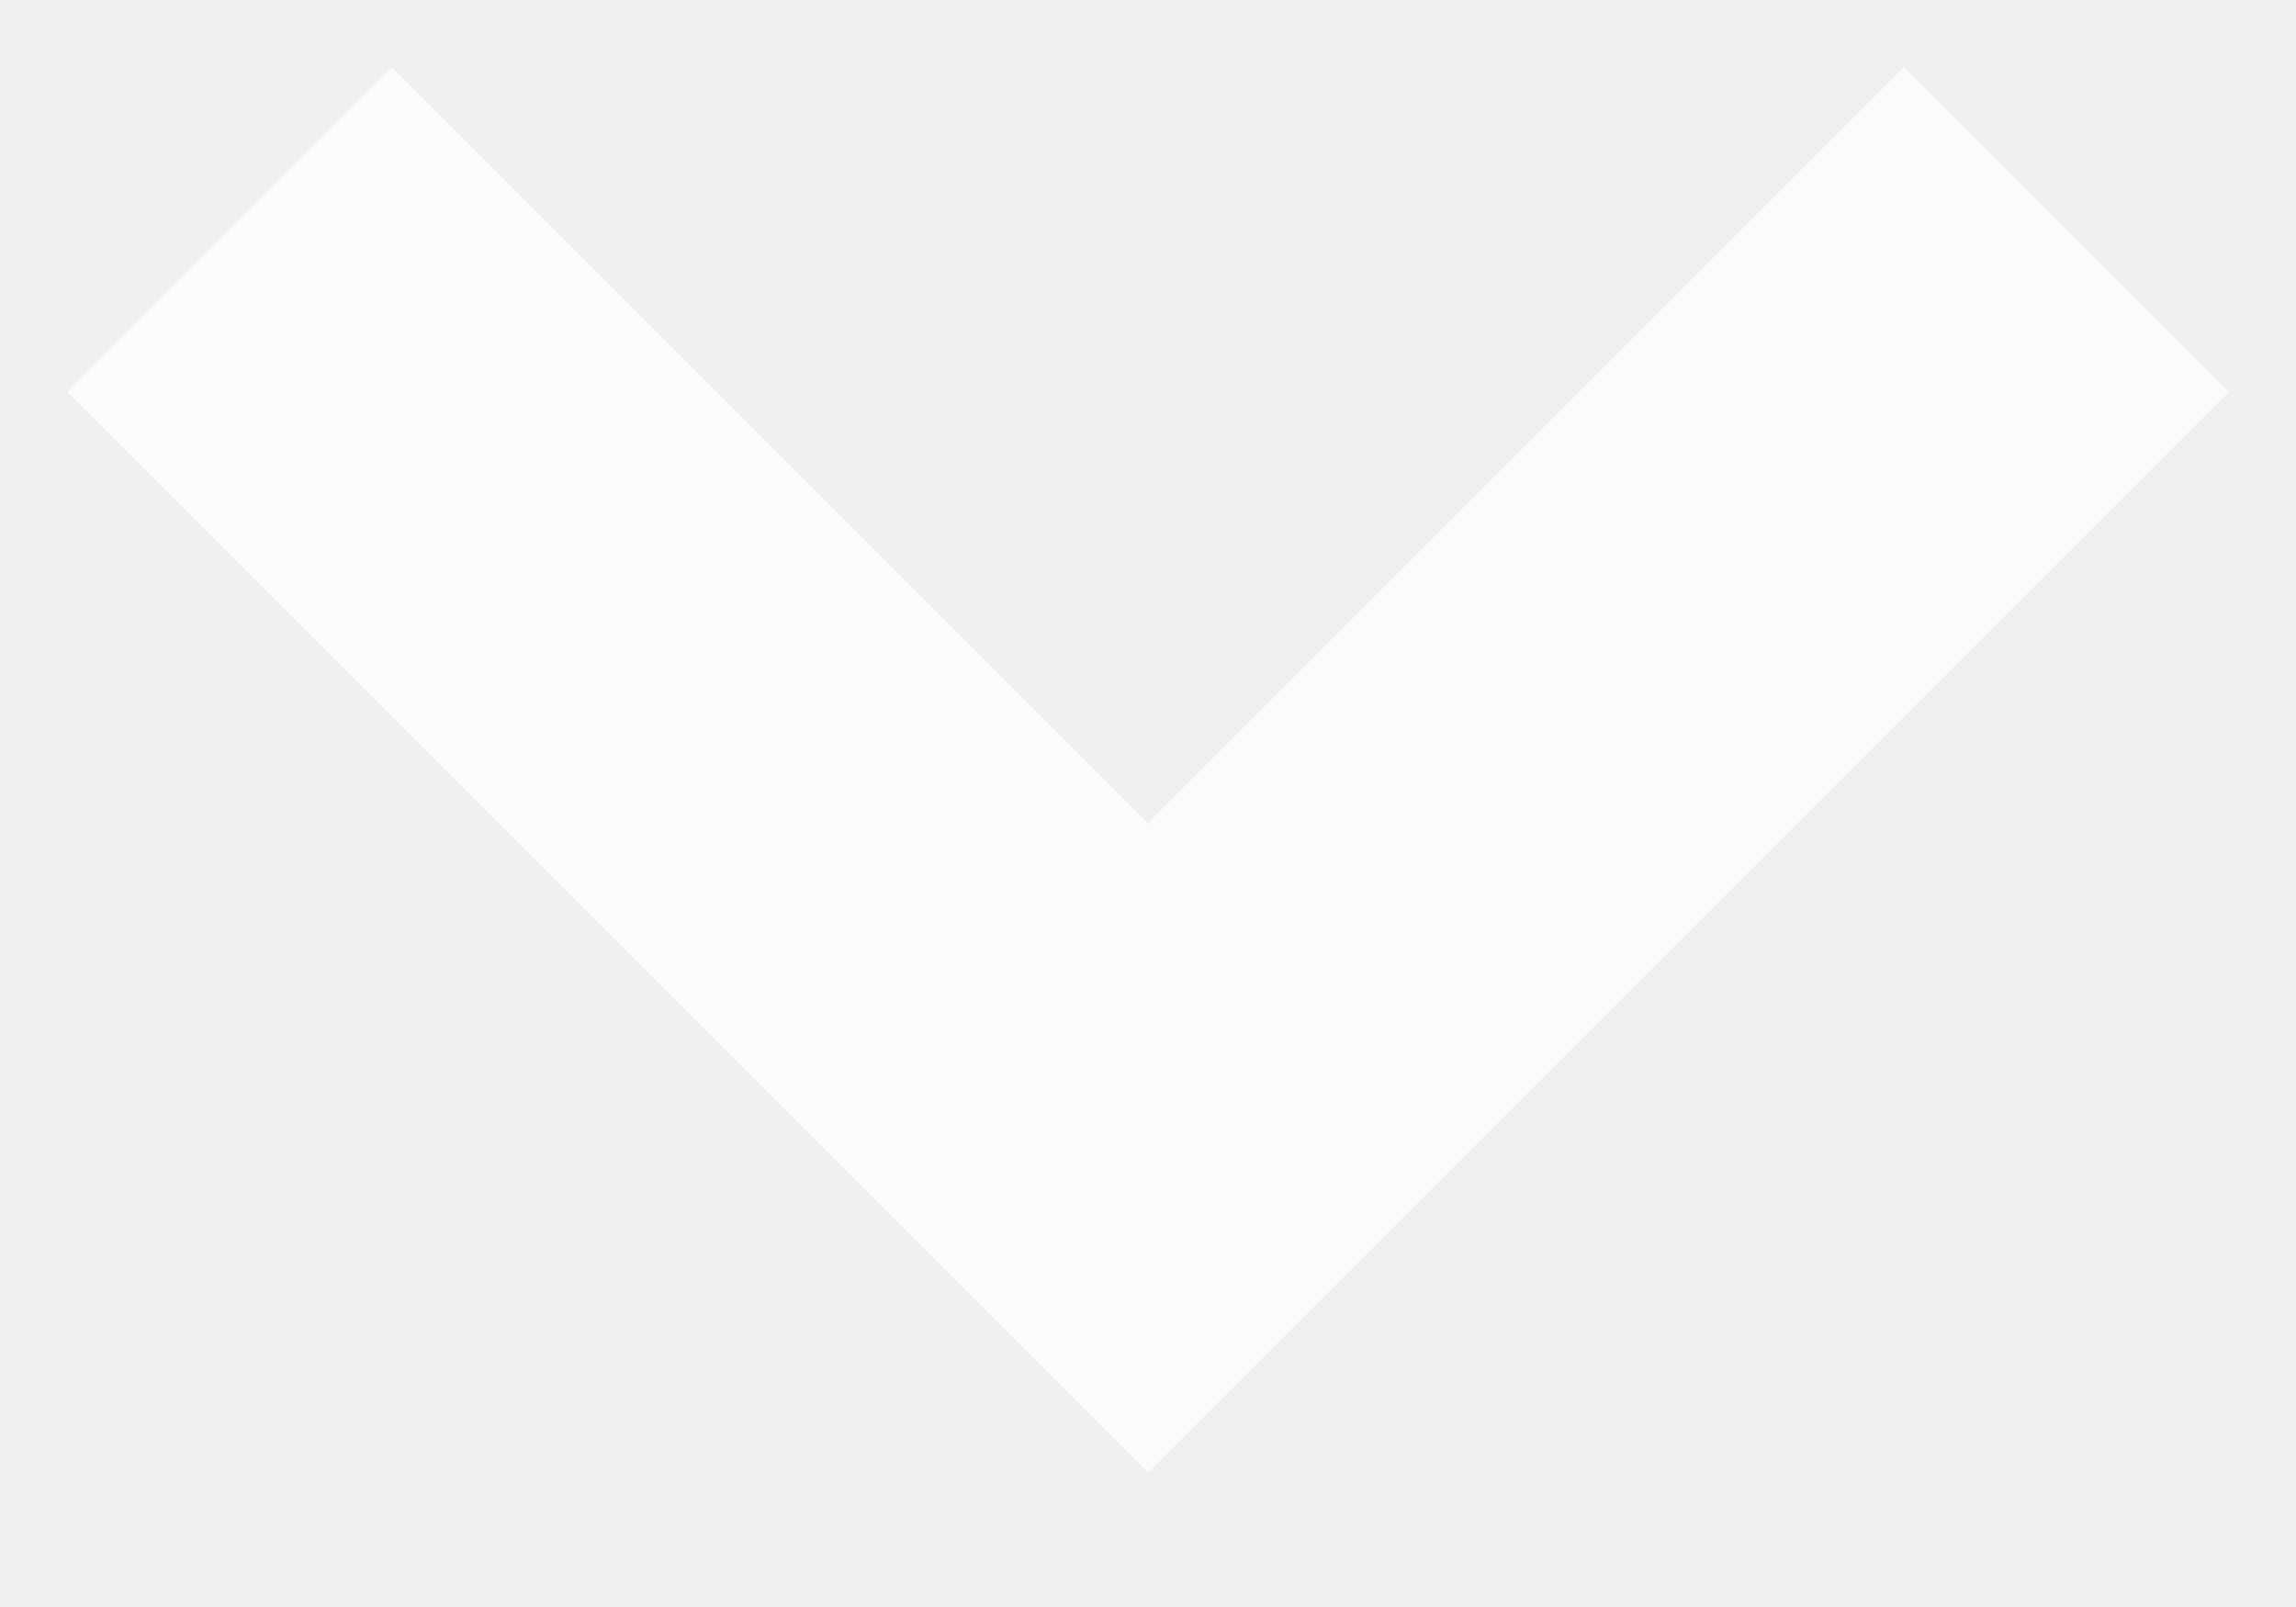
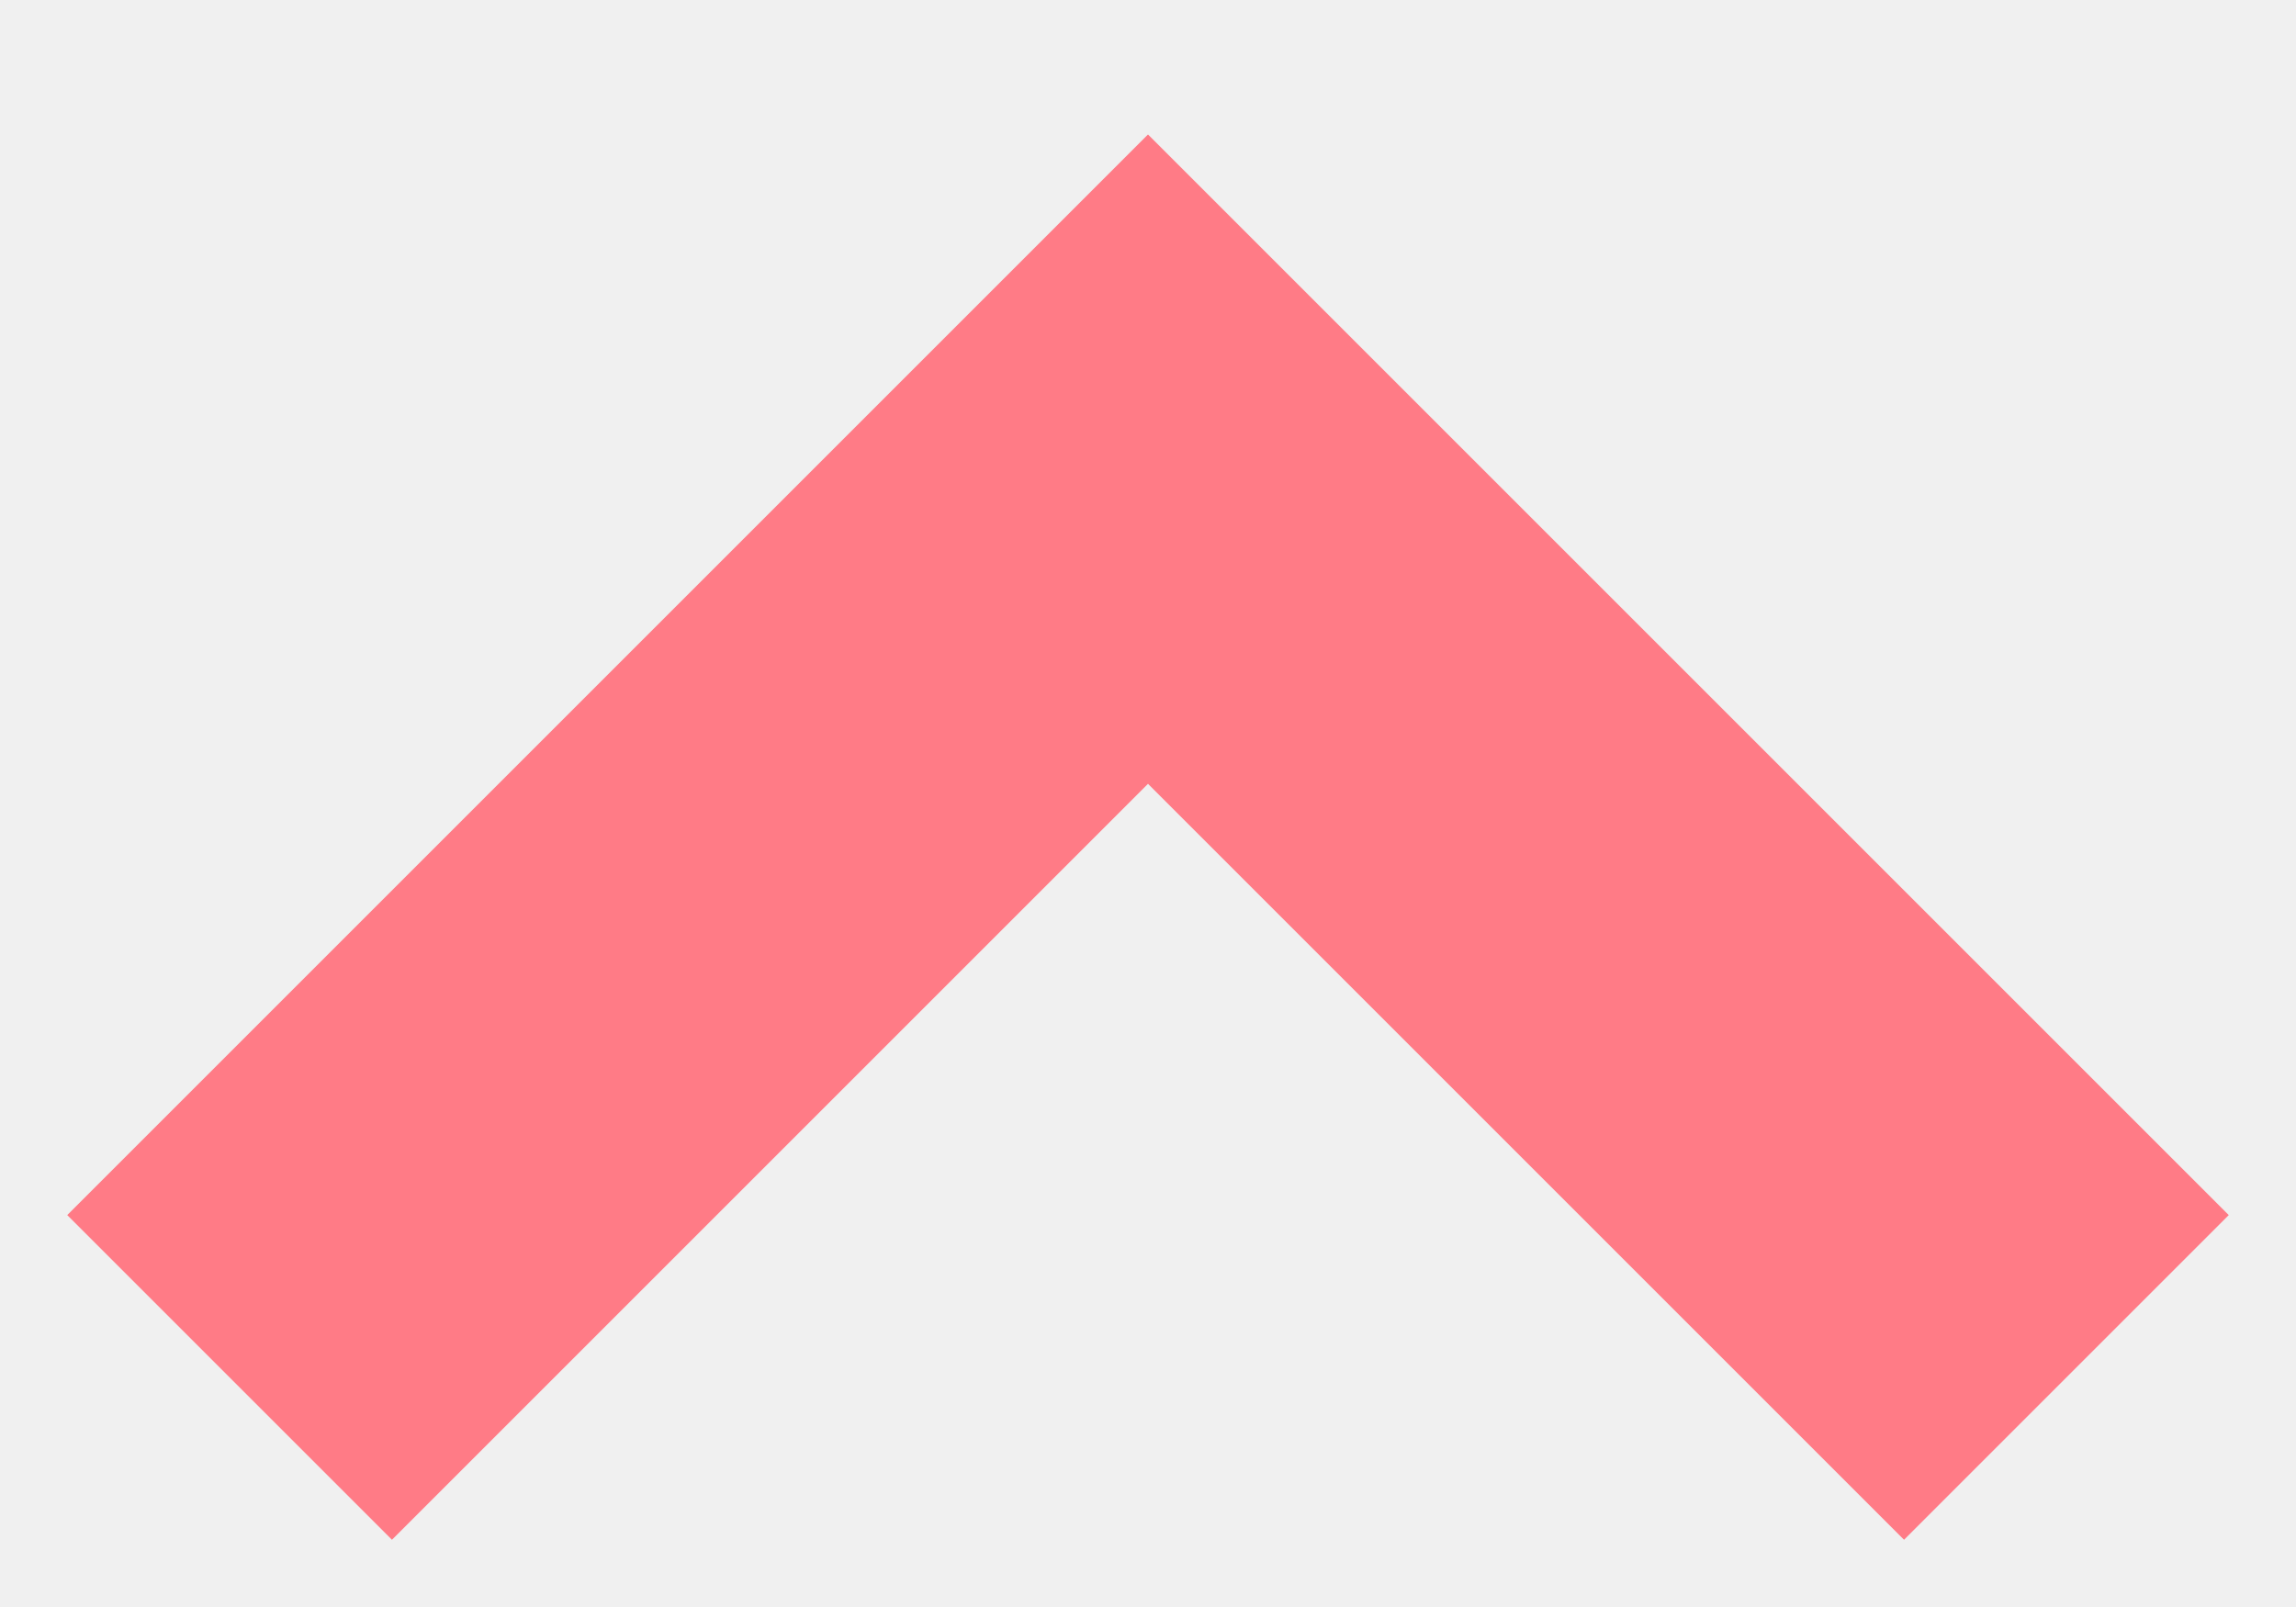
- <svg xmlns="http://www.w3.org/2000/svg" width="10" height="7">
-   <path fill="none" stroke="#FFF" stroke-width="2" opacity=".75" d="M1 1l4 4 4-4" />
+ <svg xmlns="http://www.w3.org/2000/svg" width="10" height="7" viewBox="0 0 10 7" fill="none">
+   <g clip-path="url(#clip0_52_176)">
+     <path d="M9 6L5 2L1 6" stroke="#FF7B86" stroke-width="2" />
+   </g>
+   <defs>
+     <clipPath id="clip0_52_176">
+       <rect width="10" height="7" fill="white" transform="translate(10 7) rotate(-180)" />
+     </clipPath>
+   </defs>
</svg>
